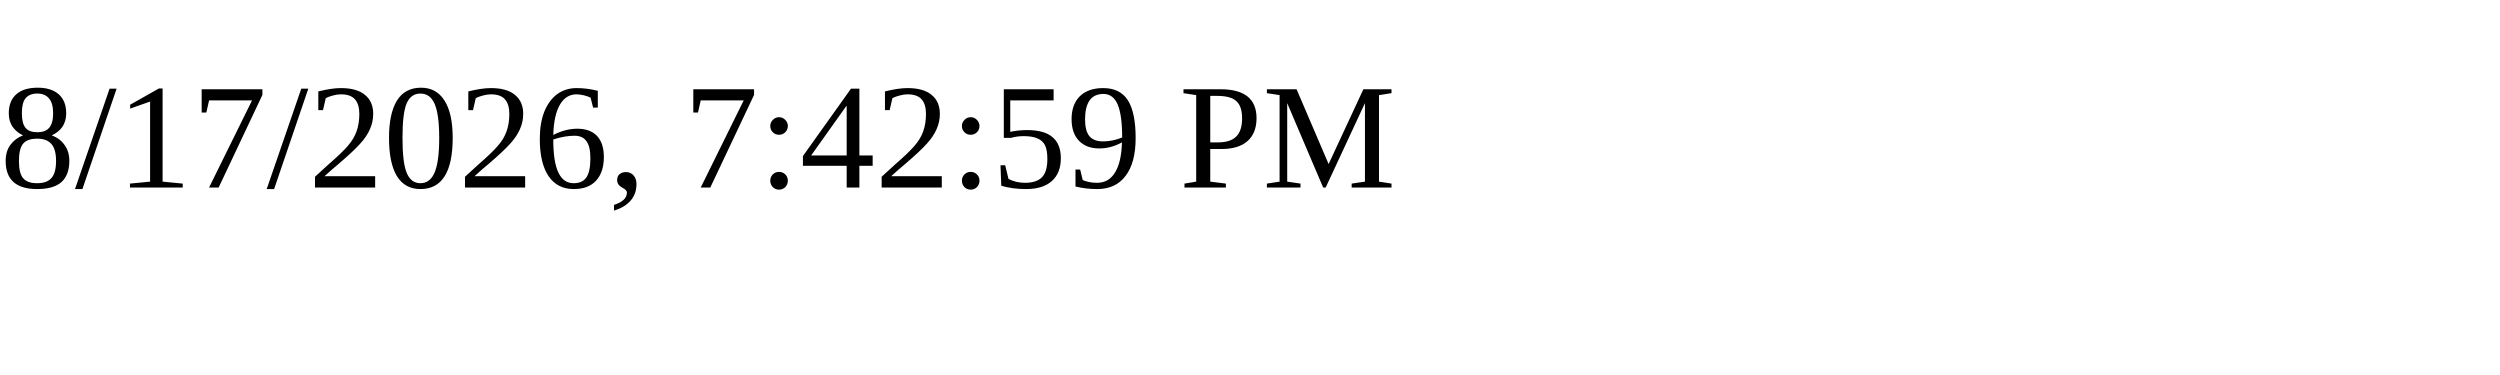
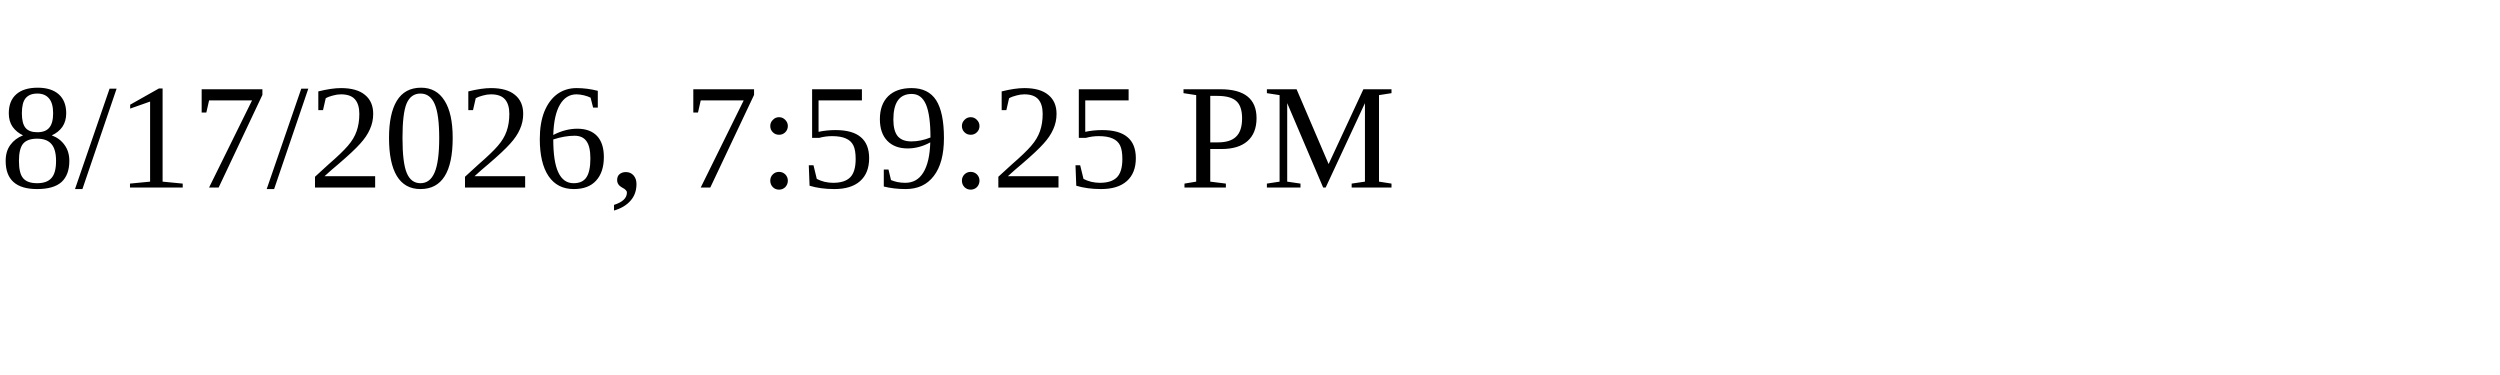
<svg xmlns="http://www.w3.org/2000/svg" height="30" width="200">
-   <text x="0" y="15">8/17/2026, 7:42:59 PM</text>
+   <text x="0" y="15">8/17/2026, 7:59:25 PM</text>
</svg>
